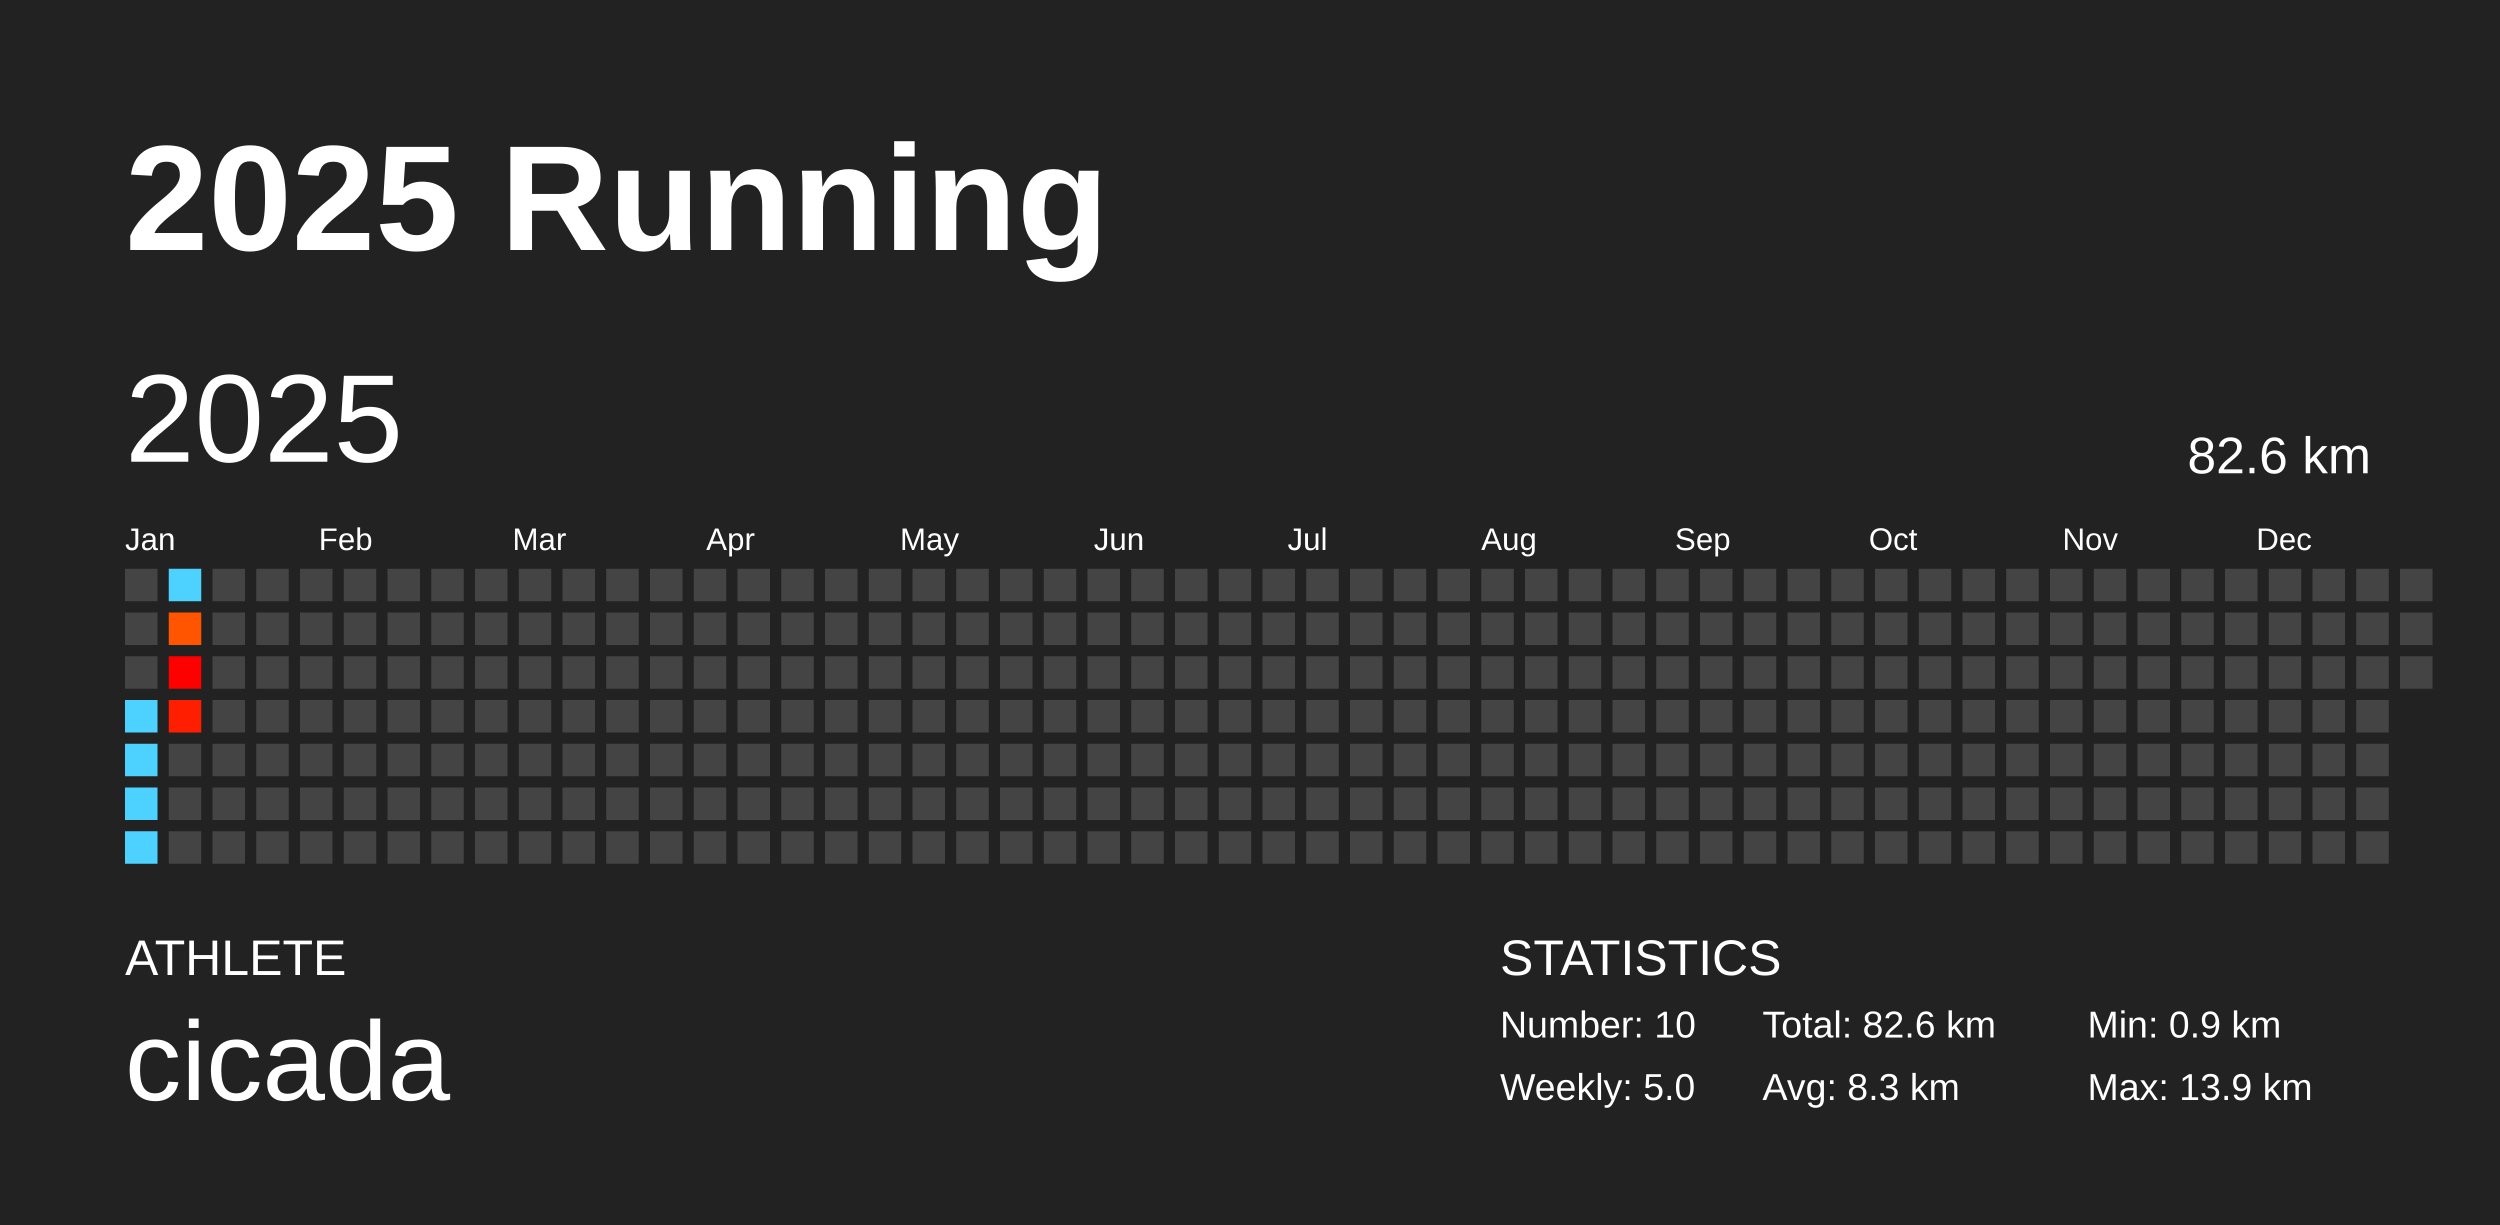
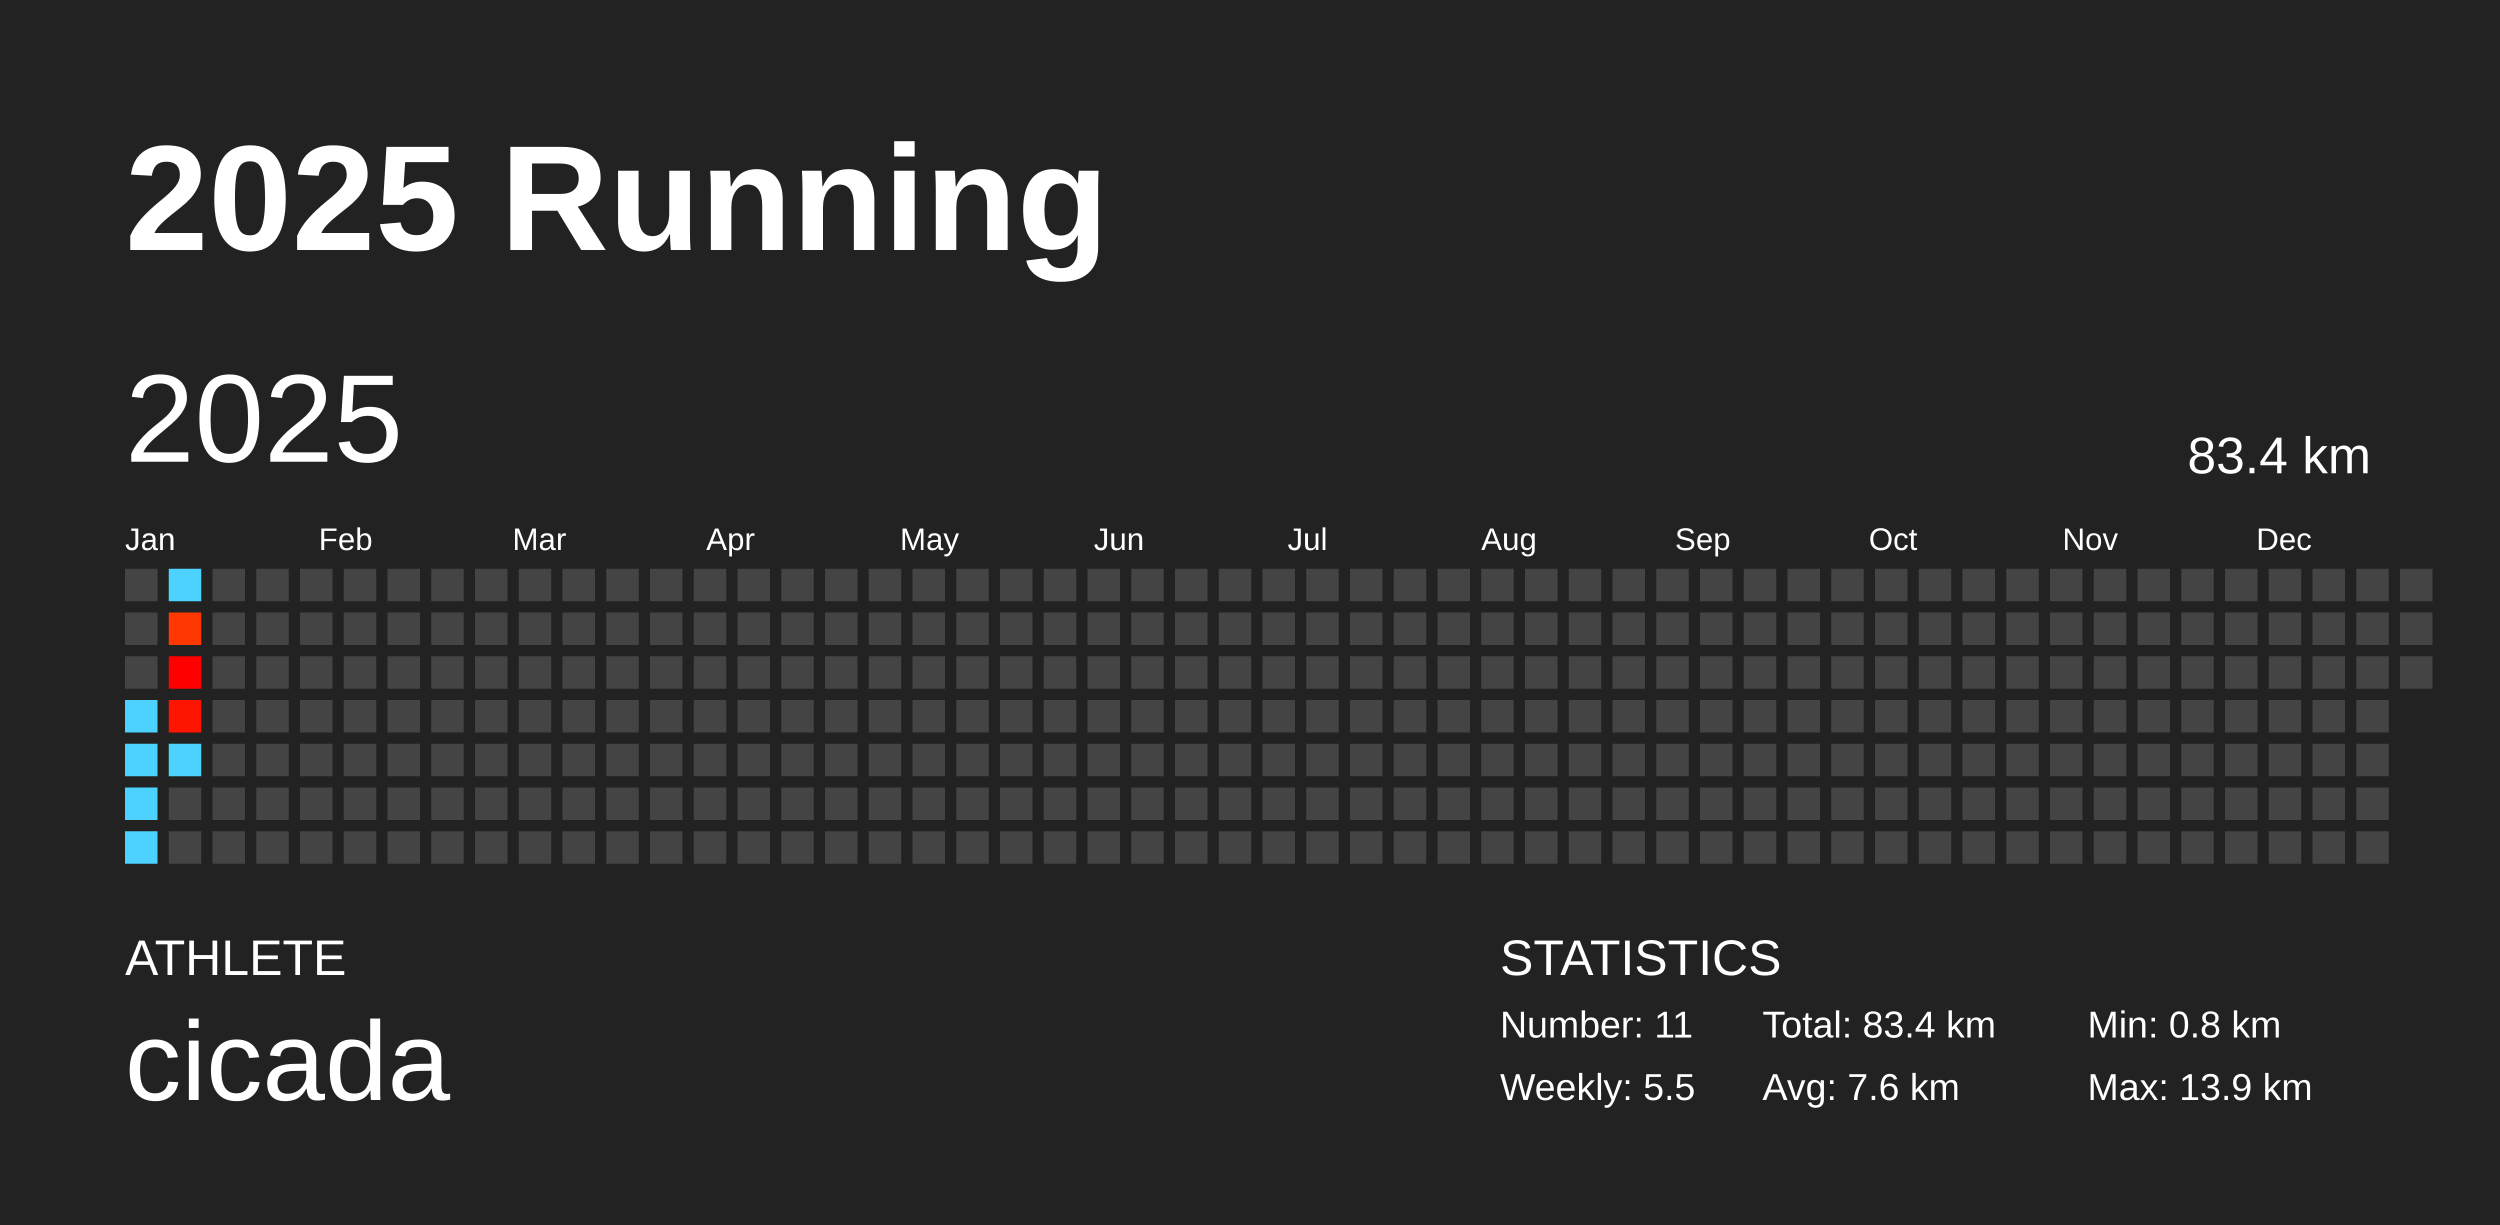
<svg xmlns="http://www.w3.org/2000/svg" baseProfile="full" height="98mm" version="1.1" viewBox="0,0,200,98" width="200mm">
  <defs />
  <rect fill="#222222" height="98" width="200" x="0" y="0" />
  <text fill="#FFFFFF" style="font-size:12px; font-family:Arial; font-weight:bold;" x="10" y="20">2025 Running</text>
  <text fill="#FFFFFF" style="font-size:4px; font-family:Arial" x="10" y="78">ATHLETE</text>
  <text fill="#FFFFFF" style="font-size:9px; font-family:Arial" x="10" y="88">cicada</text>
  <text fill="#FFFFFF" style="font-size:4px; font-family:Arial" x="120" y="78">STATISTICS</text>
-   <text fill="#FFFFFF" style="font-size:3px; font-family:Arial" x="120" y="83">Number: 10</text>
-   <text fill="#FFFFFF" style="font-size:3px; font-family:Arial" x="120" y="88">Weekly: 5.0</text>
-   <text fill="#FFFFFF" style="font-size:3px; font-family:Arial" x="141" y="83">Total: 82.6 km</text>
-   <text fill="#FFFFFF" style="font-size:3px; font-family:Arial" x="141" y="88">Avg: 8.3 km</text>
-   <text fill="#FFFFFF" style="font-size:3px; font-family:Arial" x="167" y="83">Min: 0.9 km</text>
+   <text fill="#FFFFFF" style="font-size:3px; font-family:Arial" x="120" y="83">Number: 11</text>
+   <text fill="#FFFFFF" style="font-size:3px; font-family:Arial" x="120" y="88">Weekly: 5.5</text>
+   <text fill="#FFFFFF" style="font-size:3px; font-family:Arial" x="141" y="83">Total: 83.4 km</text>
+   <text fill="#FFFFFF" style="font-size:3px; font-family:Arial" x="141" y="88">Avg: 7.6 km</text>
+   <text fill="#FFFFFF" style="font-size:3px; font-family:Arial" x="167" y="83">Min: 0.8 km</text>
  <text fill="#FFFFFF" style="font-size:3px; font-family:Arial" x="167" y="88">Max: 13.9 km</text>
  <text dominant-baseline="hanging" fill="#FFFFFF" style="font-size:10.0px; font-family:Arial;" x="10" y="30">2025</text>
-   <text dominant-baseline="hanging" fill="#FFFFFF" style="font-size:4.125px; font-family:Arial;" x="175" y="35">82.6 km</text>
+   <text dominant-baseline="hanging" fill="#FFFFFF" style="font-size:4.125px; font-family:Arial;" x="175" y="35">83.4 km</text>
  <text fill="#FFFFFF" style="font-size:2.5px; font-family:Arial" x="10.0" y="44">Jan</text>
  <text fill="#FFFFFF" style="font-size:2.5px; font-family:Arial" x="25.5" y="44">Feb</text>
  <text fill="#FFFFFF" style="font-size:2.5px; font-family:Arial" x="41.0" y="44">Mar</text>
  <text fill="#FFFFFF" style="font-size:2.5px; font-family:Arial" x="56.5" y="44">Apr</text>
  <text fill="#FFFFFF" style="font-size:2.5px; font-family:Arial" x="72.0" y="44">May</text>
  <text fill="#FFFFFF" style="font-size:2.5px; font-family:Arial" x="87.5" y="44">Jun</text>
  <text fill="#FFFFFF" style="font-size:2.5px; font-family:Arial" x="103.0" y="44">Jul</text>
  <text fill="#FFFFFF" style="font-size:2.5px; font-family:Arial" x="118.5" y="44">Aug</text>
  <text fill="#FFFFFF" style="font-size:2.5px; font-family:Arial" x="134.0" y="44">Sep</text>
  <text fill="#FFFFFF" style="font-size:2.5px; font-family:Arial" x="149.5" y="44">Oct</text>
  <text fill="#FFFFFF" style="font-size:2.5px; font-family:Arial" x="165.0" y="44">Nov</text>
  <text fill="#FFFFFF" style="font-size:2.5px; font-family:Arial" x="180.5" y="44">Dec</text>
  <rect fill="#444444" height="2.6" width="2.6" x="10.0" y="45.5" />
  <rect fill="#444444" height="2.6" width="2.6" x="10.0" y="49.0" />
  <rect fill="#444444" height="2.6" width="2.6" x="10.0" y="52.5" />
  <rect fill="#4dd2ff" height="2.6" width="2.6" x="10.0" y="56.0" />
  <rect fill="#4dd2ff" height="2.6" width="2.6" x="10.0" y="59.5" />
  <rect fill="#4dd2ff" height="2.6" width="2.6" x="10.0" y="63.0" />
  <rect fill="#4dd2ff" height="2.6" width="2.6" x="10.0" y="66.5" />
  <rect fill="#4dd2ff" height="2.6" width="2.6" x="13.5" y="45.5" />
-   <rect fill="#ff5400" height="2.6" width="2.6" x="13.5" y="49.0" />
+   <rect fill="#ff3700" height="2.6" width="2.6" x="13.5" y="49.0" />
  <rect fill="#ff0000" height="2.6" width="2.6" x="13.5" y="52.5" />
-   <rect fill="#ff1e00" height="2.6" width="2.6" x="13.5" y="56.0" />
-   <rect fill="#444444" height="2.6" width="2.6" x="13.5" y="59.5" />
+   <rect fill="#ff1400" height="2.6" width="2.6" x="13.5" y="56.0" />
+   <rect fill="#4dd2ff" height="2.6" width="2.6" x="13.5" y="59.5" />
  <rect fill="#444444" height="2.6" width="2.6" x="13.5" y="63.0" />
  <rect fill="#444444" height="2.6" width="2.6" x="13.5" y="66.5" />
  <rect fill="#444444" height="2.6" width="2.6" x="17.0" y="45.5" />
  <rect fill="#444444" height="2.6" width="2.6" x="17.0" y="49.0" />
  <rect fill="#444444" height="2.6" width="2.6" x="17.0" y="52.5" />
  <rect fill="#444444" height="2.6" width="2.6" x="17.0" y="56.0" />
  <rect fill="#444444" height="2.6" width="2.6" x="17.0" y="59.5" />
  <rect fill="#444444" height="2.6" width="2.6" x="17.0" y="63.0" />
  <rect fill="#444444" height="2.6" width="2.6" x="17.0" y="66.5" />
  <rect fill="#444444" height="2.6" width="2.6" x="20.5" y="45.5" />
  <rect fill="#444444" height="2.6" width="2.6" x="20.5" y="49.0" />
  <rect fill="#444444" height="2.6" width="2.6" x="20.5" y="52.5" />
  <rect fill="#444444" height="2.6" width="2.6" x="20.5" y="56.0" />
  <rect fill="#444444" height="2.6" width="2.6" x="20.5" y="59.5" />
  <rect fill="#444444" height="2.6" width="2.6" x="20.5" y="63.0" />
  <rect fill="#444444" height="2.6" width="2.6" x="20.5" y="66.5" />
  <rect fill="#444444" height="2.6" width="2.6" x="24.0" y="45.5" />
  <rect fill="#444444" height="2.6" width="2.6" x="24.0" y="49.0" />
  <rect fill="#444444" height="2.6" width="2.6" x="24.0" y="52.5" />
  <rect fill="#444444" height="2.6" width="2.6" x="24.0" y="56.0" />
  <rect fill="#444444" height="2.6" width="2.6" x="24.0" y="59.5" />
  <rect fill="#444444" height="2.6" width="2.6" x="24.0" y="63.0" />
  <rect fill="#444444" height="2.6" width="2.6" x="24.0" y="66.5" />
  <rect fill="#444444" height="2.6" width="2.6" x="27.5" y="45.5" />
  <rect fill="#444444" height="2.6" width="2.6" x="27.5" y="49.0" />
  <rect fill="#444444" height="2.6" width="2.6" x="27.5" y="52.5" />
  <rect fill="#444444" height="2.6" width="2.6" x="27.5" y="56.0" />
  <rect fill="#444444" height="2.6" width="2.6" x="27.5" y="59.5" />
  <rect fill="#444444" height="2.6" width="2.6" x="27.5" y="63.0" />
  <rect fill="#444444" height="2.6" width="2.6" x="27.5" y="66.5" />
  <rect fill="#444444" height="2.6" width="2.6" x="31.0" y="45.5" />
  <rect fill="#444444" height="2.6" width="2.6" x="31.0" y="49.0" />
  <rect fill="#444444" height="2.6" width="2.6" x="31.0" y="52.5" />
  <rect fill="#444444" height="2.6" width="2.6" x="31.0" y="56.0" />
  <rect fill="#444444" height="2.6" width="2.6" x="31.0" y="59.5" />
  <rect fill="#444444" height="2.6" width="2.6" x="31.0" y="63.0" />
  <rect fill="#444444" height="2.6" width="2.6" x="31.0" y="66.5" />
  <rect fill="#444444" height="2.6" width="2.6" x="34.5" y="45.5" />
  <rect fill="#444444" height="2.6" width="2.6" x="34.5" y="49.0" />
  <rect fill="#444444" height="2.6" width="2.6" x="34.5" y="52.5" />
  <rect fill="#444444" height="2.6" width="2.6" x="34.5" y="56.0" />
  <rect fill="#444444" height="2.6" width="2.6" x="34.5" y="59.5" />
  <rect fill="#444444" height="2.6" width="2.6" x="34.5" y="63.0" />
  <rect fill="#444444" height="2.6" width="2.6" x="34.5" y="66.5" />
  <rect fill="#444444" height="2.6" width="2.6" x="38.0" y="45.5" />
  <rect fill="#444444" height="2.6" width="2.6" x="38.0" y="49.0" />
  <rect fill="#444444" height="2.6" width="2.6" x="38.0" y="52.5" />
  <rect fill="#444444" height="2.6" width="2.6" x="38.0" y="56.0" />
  <rect fill="#444444" height="2.6" width="2.6" x="38.0" y="59.5" />
  <rect fill="#444444" height="2.6" width="2.6" x="38.0" y="63.0" />
  <rect fill="#444444" height="2.6" width="2.6" x="38.0" y="66.5" />
  <rect fill="#444444" height="2.6" width="2.6" x="41.5" y="45.5" />
  <rect fill="#444444" height="2.6" width="2.6" x="41.5" y="49.0" />
  <rect fill="#444444" height="2.6" width="2.6" x="41.5" y="52.5" />
  <rect fill="#444444" height="2.6" width="2.6" x="41.5" y="56.0" />
  <rect fill="#444444" height="2.6" width="2.6" x="41.5" y="59.5" />
  <rect fill="#444444" height="2.6" width="2.6" x="41.5" y="63.0" />
  <rect fill="#444444" height="2.6" width="2.6" x="41.5" y="66.5" />
  <rect fill="#444444" height="2.6" width="2.6" x="45.0" y="45.5" />
  <rect fill="#444444" height="2.6" width="2.6" x="45.0" y="49.0" />
  <rect fill="#444444" height="2.6" width="2.6" x="45.0" y="52.5" />
  <rect fill="#444444" height="2.6" width="2.6" x="45.0" y="56.0" />
  <rect fill="#444444" height="2.6" width="2.6" x="45.0" y="59.5" />
  <rect fill="#444444" height="2.6" width="2.6" x="45.0" y="63.0" />
  <rect fill="#444444" height="2.6" width="2.6" x="45.0" y="66.5" />
  <rect fill="#444444" height="2.6" width="2.6" x="48.5" y="45.5" />
  <rect fill="#444444" height="2.6" width="2.6" x="48.5" y="49.0" />
  <rect fill="#444444" height="2.6" width="2.6" x="48.5" y="52.5" />
  <rect fill="#444444" height="2.6" width="2.6" x="48.5" y="56.0" />
  <rect fill="#444444" height="2.6" width="2.6" x="48.5" y="59.5" />
  <rect fill="#444444" height="2.6" width="2.6" x="48.5" y="63.0" />
  <rect fill="#444444" height="2.6" width="2.6" x="48.5" y="66.5" />
  <rect fill="#444444" height="2.6" width="2.6" x="52.0" y="45.5" />
  <rect fill="#444444" height="2.6" width="2.6" x="52.0" y="49.0" />
  <rect fill="#444444" height="2.6" width="2.6" x="52.0" y="52.5" />
  <rect fill="#444444" height="2.6" width="2.6" x="52.0" y="56.0" />
  <rect fill="#444444" height="2.6" width="2.6" x="52.0" y="59.5" />
  <rect fill="#444444" height="2.6" width="2.6" x="52.0" y="63.0" />
  <rect fill="#444444" height="2.6" width="2.6" x="52.0" y="66.5" />
  <rect fill="#444444" height="2.6" width="2.6" x="55.5" y="45.5" />
  <rect fill="#444444" height="2.6" width="2.6" x="55.5" y="49.0" />
  <rect fill="#444444" height="2.6" width="2.6" x="55.5" y="52.5" />
  <rect fill="#444444" height="2.6" width="2.6" x="55.5" y="56.0" />
  <rect fill="#444444" height="2.6" width="2.6" x="55.5" y="59.5" />
  <rect fill="#444444" height="2.6" width="2.6" x="55.5" y="63.0" />
  <rect fill="#444444" height="2.6" width="2.6" x="55.5" y="66.5" />
  <rect fill="#444444" height="2.6" width="2.6" x="59.0" y="45.5" />
  <rect fill="#444444" height="2.6" width="2.6" x="59.0" y="49.0" />
  <rect fill="#444444" height="2.6" width="2.6" x="59.0" y="52.5" />
  <rect fill="#444444" height="2.6" width="2.6" x="59.0" y="56.0" />
  <rect fill="#444444" height="2.6" width="2.6" x="59.0" y="59.5" />
  <rect fill="#444444" height="2.6" width="2.6" x="59.0" y="63.0" />
  <rect fill="#444444" height="2.6" width="2.6" x="59.0" y="66.5" />
  <rect fill="#444444" height="2.6" width="2.6" x="62.5" y="45.5" />
  <rect fill="#444444" height="2.6" width="2.6" x="62.5" y="49.0" />
  <rect fill="#444444" height="2.6" width="2.6" x="62.5" y="52.5" />
  <rect fill="#444444" height="2.6" width="2.6" x="62.5" y="56.0" />
  <rect fill="#444444" height="2.6" width="2.6" x="62.5" y="59.5" />
  <rect fill="#444444" height="2.6" width="2.6" x="62.5" y="63.0" />
  <rect fill="#444444" height="2.6" width="2.6" x="62.5" y="66.5" />
  <rect fill="#444444" height="2.6" width="2.6" x="66.0" y="45.5" />
  <rect fill="#444444" height="2.6" width="2.6" x="66.0" y="49.0" />
  <rect fill="#444444" height="2.6" width="2.6" x="66.0" y="52.5" />
  <rect fill="#444444" height="2.6" width="2.6" x="66.0" y="56.0" />
  <rect fill="#444444" height="2.6" width="2.6" x="66.0" y="59.5" />
  <rect fill="#444444" height="2.6" width="2.6" x="66.0" y="63.0" />
  <rect fill="#444444" height="2.6" width="2.6" x="66.0" y="66.5" />
  <rect fill="#444444" height="2.6" width="2.6" x="69.5" y="45.5" />
  <rect fill="#444444" height="2.6" width="2.6" x="69.5" y="49.0" />
  <rect fill="#444444" height="2.6" width="2.6" x="69.5" y="52.5" />
  <rect fill="#444444" height="2.6" width="2.6" x="69.5" y="56.0" />
  <rect fill="#444444" height="2.6" width="2.6" x="69.5" y="59.5" />
  <rect fill="#444444" height="2.6" width="2.6" x="69.5" y="63.0" />
  <rect fill="#444444" height="2.6" width="2.6" x="69.5" y="66.5" />
  <rect fill="#444444" height="2.6" width="2.6" x="73.0" y="45.5" />
  <rect fill="#444444" height="2.6" width="2.6" x="73.0" y="49.0" />
  <rect fill="#444444" height="2.6" width="2.6" x="73.0" y="52.5" />
  <rect fill="#444444" height="2.6" width="2.6" x="73.0" y="56.0" />
  <rect fill="#444444" height="2.6" width="2.6" x="73.0" y="59.5" />
  <rect fill="#444444" height="2.6" width="2.6" x="73.0" y="63.0" />
  <rect fill="#444444" height="2.6" width="2.6" x="73.0" y="66.5" />
  <rect fill="#444444" height="2.6" width="2.6" x="76.5" y="45.5" />
  <rect fill="#444444" height="2.6" width="2.6" x="76.5" y="49.0" />
  <rect fill="#444444" height="2.6" width="2.6" x="76.5" y="52.5" />
  <rect fill="#444444" height="2.6" width="2.6" x="76.5" y="56.0" />
  <rect fill="#444444" height="2.6" width="2.6" x="76.5" y="59.5" />
  <rect fill="#444444" height="2.6" width="2.6" x="76.5" y="63.0" />
  <rect fill="#444444" height="2.6" width="2.6" x="76.5" y="66.5" />
  <rect fill="#444444" height="2.6" width="2.6" x="80.0" y="45.5" />
  <rect fill="#444444" height="2.6" width="2.6" x="80.0" y="49.0" />
  <rect fill="#444444" height="2.6" width="2.6" x="80.0" y="52.5" />
  <rect fill="#444444" height="2.6" width="2.6" x="80.0" y="56.0" />
  <rect fill="#444444" height="2.6" width="2.6" x="80.0" y="59.5" />
  <rect fill="#444444" height="2.6" width="2.6" x="80.0" y="63.0" />
  <rect fill="#444444" height="2.6" width="2.6" x="80.0" y="66.5" />
  <rect fill="#444444" height="2.6" width="2.6" x="83.5" y="45.5" />
  <rect fill="#444444" height="2.6" width="2.6" x="83.5" y="49.0" />
  <rect fill="#444444" height="2.6" width="2.6" x="83.5" y="52.5" />
  <rect fill="#444444" height="2.6" width="2.6" x="83.5" y="56.0" />
  <rect fill="#444444" height="2.6" width="2.6" x="83.5" y="59.5" />
  <rect fill="#444444" height="2.6" width="2.6" x="83.5" y="63.0" />
  <rect fill="#444444" height="2.6" width="2.6" x="83.5" y="66.5" />
  <rect fill="#444444" height="2.6" width="2.6" x="87.0" y="45.5" />
  <rect fill="#444444" height="2.6" width="2.6" x="87.0" y="49.0" />
  <rect fill="#444444" height="2.6" width="2.6" x="87.0" y="52.5" />
  <rect fill="#444444" height="2.6" width="2.6" x="87.0" y="56.0" />
  <rect fill="#444444" height="2.6" width="2.6" x="87.0" y="59.5" />
  <rect fill="#444444" height="2.6" width="2.6" x="87.0" y="63.0" />
  <rect fill="#444444" height="2.6" width="2.6" x="87.0" y="66.5" />
  <rect fill="#444444" height="2.6" width="2.6" x="90.5" y="45.5" />
  <rect fill="#444444" height="2.6" width="2.6" x="90.5" y="49.0" />
  <rect fill="#444444" height="2.6" width="2.6" x="90.5" y="52.5" />
  <rect fill="#444444" height="2.6" width="2.6" x="90.5" y="56.0" />
  <rect fill="#444444" height="2.6" width="2.6" x="90.5" y="59.5" />
  <rect fill="#444444" height="2.6" width="2.6" x="90.5" y="63.0" />
  <rect fill="#444444" height="2.6" width="2.6" x="90.5" y="66.5" />
  <rect fill="#444444" height="2.6" width="2.6" x="94.0" y="45.5" />
  <rect fill="#444444" height="2.6" width="2.6" x="94.0" y="49.0" />
  <rect fill="#444444" height="2.6" width="2.6" x="94.0" y="52.5" />
  <rect fill="#444444" height="2.6" width="2.6" x="94.0" y="56.0" />
  <rect fill="#444444" height="2.6" width="2.6" x="94.0" y="59.5" />
  <rect fill="#444444" height="2.6" width="2.6" x="94.0" y="63.0" />
  <rect fill="#444444" height="2.6" width="2.6" x="94.0" y="66.5" />
  <rect fill="#444444" height="2.6" width="2.6" x="97.5" y="45.5" />
  <rect fill="#444444" height="2.6" width="2.6" x="97.5" y="49.0" />
  <rect fill="#444444" height="2.6" width="2.6" x="97.5" y="52.5" />
  <rect fill="#444444" height="2.6" width="2.6" x="97.5" y="56.0" />
  <rect fill="#444444" height="2.6" width="2.6" x="97.5" y="59.5" />
  <rect fill="#444444" height="2.6" width="2.6" x="97.5" y="63.0" />
  <rect fill="#444444" height="2.6" width="2.6" x="97.5" y="66.5" />
  <rect fill="#444444" height="2.6" width="2.6" x="101.0" y="45.5" />
  <rect fill="#444444" height="2.6" width="2.6" x="101.0" y="49.0" />
  <rect fill="#444444" height="2.6" width="2.6" x="101.0" y="52.5" />
  <rect fill="#444444" height="2.6" width="2.6" x="101.0" y="56.0" />
  <rect fill="#444444" height="2.6" width="2.6" x="101.0" y="59.5" />
  <rect fill="#444444" height="2.6" width="2.6" x="101.0" y="63.0" />
  <rect fill="#444444" height="2.6" width="2.6" x="101.0" y="66.5" />
  <rect fill="#444444" height="2.6" width="2.6" x="104.5" y="45.5" />
  <rect fill="#444444" height="2.6" width="2.6" x="104.5" y="49.0" />
  <rect fill="#444444" height="2.6" width="2.6" x="104.5" y="52.5" />
  <rect fill="#444444" height="2.6" width="2.6" x="104.5" y="56.0" />
  <rect fill="#444444" height="2.6" width="2.6" x="104.5" y="59.5" />
  <rect fill="#444444" height="2.6" width="2.6" x="104.5" y="63.0" />
  <rect fill="#444444" height="2.6" width="2.6" x="104.5" y="66.5" />
  <rect fill="#444444" height="2.6" width="2.6" x="108.0" y="45.5" />
  <rect fill="#444444" height="2.6" width="2.6" x="108.0" y="49.0" />
  <rect fill="#444444" height="2.6" width="2.6" x="108.0" y="52.5" />
  <rect fill="#444444" height="2.6" width="2.6" x="108.0" y="56.0" />
  <rect fill="#444444" height="2.6" width="2.6" x="108.0" y="59.5" />
  <rect fill="#444444" height="2.6" width="2.6" x="108.0" y="63.0" />
  <rect fill="#444444" height="2.6" width="2.6" x="108.0" y="66.5" />
  <rect fill="#444444" height="2.6" width="2.6" x="111.5" y="45.5" />
  <rect fill="#444444" height="2.6" width="2.6" x="111.5" y="49.0" />
  <rect fill="#444444" height="2.6" width="2.6" x="111.5" y="52.5" />
  <rect fill="#444444" height="2.6" width="2.6" x="111.5" y="56.0" />
  <rect fill="#444444" height="2.6" width="2.6" x="111.5" y="59.5" />
  <rect fill="#444444" height="2.6" width="2.6" x="111.5" y="63.0" />
  <rect fill="#444444" height="2.6" width="2.6" x="111.5" y="66.5" />
  <rect fill="#444444" height="2.6" width="2.6" x="115.0" y="45.5" />
  <rect fill="#444444" height="2.6" width="2.6" x="115.0" y="49.0" />
  <rect fill="#444444" height="2.6" width="2.6" x="115.0" y="52.5" />
  <rect fill="#444444" height="2.6" width="2.6" x="115.0" y="56.0" />
  <rect fill="#444444" height="2.6" width="2.6" x="115.0" y="59.5" />
  <rect fill="#444444" height="2.6" width="2.6" x="115.0" y="63.0" />
  <rect fill="#444444" height="2.6" width="2.6" x="115.0" y="66.5" />
  <rect fill="#444444" height="2.6" width="2.6" x="118.5" y="45.5" />
  <rect fill="#444444" height="2.6" width="2.6" x="118.5" y="49.0" />
  <rect fill="#444444" height="2.6" width="2.6" x="118.5" y="52.5" />
  <rect fill="#444444" height="2.6" width="2.6" x="118.5" y="56.0" />
  <rect fill="#444444" height="2.6" width="2.6" x="118.5" y="59.5" />
  <rect fill="#444444" height="2.6" width="2.6" x="118.5" y="63.0" />
  <rect fill="#444444" height="2.6" width="2.6" x="118.5" y="66.5" />
  <rect fill="#444444" height="2.6" width="2.6" x="122.0" y="45.5" />
  <rect fill="#444444" height="2.6" width="2.6" x="122.0" y="49.0" />
  <rect fill="#444444" height="2.6" width="2.6" x="122.0" y="52.5" />
  <rect fill="#444444" height="2.6" width="2.6" x="122.0" y="56.0" />
  <rect fill="#444444" height="2.6" width="2.6" x="122.0" y="59.5" />
  <rect fill="#444444" height="2.6" width="2.6" x="122.0" y="63.0" />
  <rect fill="#444444" height="2.6" width="2.6" x="122.0" y="66.5" />
  <rect fill="#444444" height="2.6" width="2.6" x="125.5" y="45.5" />
  <rect fill="#444444" height="2.6" width="2.6" x="125.5" y="49.0" />
  <rect fill="#444444" height="2.6" width="2.6" x="125.5" y="52.5" />
  <rect fill="#444444" height="2.6" width="2.6" x="125.5" y="56.0" />
  <rect fill="#444444" height="2.6" width="2.6" x="125.5" y="59.5" />
  <rect fill="#444444" height="2.6" width="2.6" x="125.5" y="63.0" />
  <rect fill="#444444" height="2.6" width="2.6" x="125.5" y="66.5" />
  <rect fill="#444444" height="2.6" width="2.6" x="129.0" y="45.5" />
  <rect fill="#444444" height="2.6" width="2.6" x="129.0" y="49.0" />
  <rect fill="#444444" height="2.6" width="2.6" x="129.0" y="52.5" />
  <rect fill="#444444" height="2.6" width="2.6" x="129.0" y="56.0" />
  <rect fill="#444444" height="2.6" width="2.6" x="129.0" y="59.5" />
  <rect fill="#444444" height="2.6" width="2.6" x="129.0" y="63.0" />
  <rect fill="#444444" height="2.6" width="2.6" x="129.0" y="66.5" />
  <rect fill="#444444" height="2.6" width="2.6" x="132.5" y="45.5" />
  <rect fill="#444444" height="2.6" width="2.6" x="132.5" y="49.0" />
  <rect fill="#444444" height="2.6" width="2.6" x="132.5" y="52.5" />
  <rect fill="#444444" height="2.6" width="2.6" x="132.5" y="56.0" />
  <rect fill="#444444" height="2.6" width="2.6" x="132.5" y="59.5" />
  <rect fill="#444444" height="2.6" width="2.6" x="132.5" y="63.0" />
  <rect fill="#444444" height="2.6" width="2.6" x="132.5" y="66.5" />
  <rect fill="#444444" height="2.6" width="2.6" x="136.0" y="45.5" />
  <rect fill="#444444" height="2.6" width="2.6" x="136.0" y="49.0" />
  <rect fill="#444444" height="2.6" width="2.6" x="136.0" y="52.5" />
  <rect fill="#444444" height="2.6" width="2.6" x="136.0" y="56.0" />
  <rect fill="#444444" height="2.6" width="2.6" x="136.0" y="59.5" />
  <rect fill="#444444" height="2.6" width="2.6" x="136.0" y="63.0" />
  <rect fill="#444444" height="2.6" width="2.6" x="136.0" y="66.5" />
  <rect fill="#444444" height="2.6" width="2.6" x="139.5" y="45.5" />
  <rect fill="#444444" height="2.6" width="2.6" x="139.5" y="49.0" />
  <rect fill="#444444" height="2.6" width="2.6" x="139.5" y="52.5" />
  <rect fill="#444444" height="2.6" width="2.6" x="139.5" y="56.0" />
  <rect fill="#444444" height="2.6" width="2.6" x="139.5" y="59.5" />
  <rect fill="#444444" height="2.6" width="2.6" x="139.5" y="63.0" />
  <rect fill="#444444" height="2.6" width="2.6" x="139.5" y="66.5" />
  <rect fill="#444444" height="2.6" width="2.6" x="143.0" y="45.5" />
  <rect fill="#444444" height="2.6" width="2.6" x="143.0" y="49.0" />
  <rect fill="#444444" height="2.6" width="2.6" x="143.0" y="52.5" />
  <rect fill="#444444" height="2.6" width="2.6" x="143.0" y="56.0" />
  <rect fill="#444444" height="2.6" width="2.6" x="143.0" y="59.5" />
  <rect fill="#444444" height="2.6" width="2.6" x="143.0" y="63.0" />
  <rect fill="#444444" height="2.6" width="2.6" x="143.0" y="66.5" />
  <rect fill="#444444" height="2.6" width="2.6" x="146.5" y="45.5" />
  <rect fill="#444444" height="2.6" width="2.6" x="146.5" y="49.0" />
  <rect fill="#444444" height="2.6" width="2.6" x="146.5" y="52.5" />
  <rect fill="#444444" height="2.6" width="2.6" x="146.5" y="56.0" />
  <rect fill="#444444" height="2.6" width="2.6" x="146.5" y="59.5" />
  <rect fill="#444444" height="2.6" width="2.6" x="146.5" y="63.0" />
  <rect fill="#444444" height="2.6" width="2.6" x="146.5" y="66.5" />
  <rect fill="#444444" height="2.6" width="2.6" x="150.0" y="45.5" />
  <rect fill="#444444" height="2.6" width="2.6" x="150.0" y="49.0" />
  <rect fill="#444444" height="2.6" width="2.6" x="150.0" y="52.5" />
  <rect fill="#444444" height="2.6" width="2.6" x="150.0" y="56.0" />
  <rect fill="#444444" height="2.6" width="2.6" x="150.0" y="59.5" />
  <rect fill="#444444" height="2.6" width="2.6" x="150.0" y="63.0" />
  <rect fill="#444444" height="2.6" width="2.6" x="150.0" y="66.5" />
  <rect fill="#444444" height="2.6" width="2.6" x="153.5" y="45.5" />
  <rect fill="#444444" height="2.6" width="2.6" x="153.5" y="49.0" />
  <rect fill="#444444" height="2.6" width="2.6" x="153.5" y="52.5" />
  <rect fill="#444444" height="2.6" width="2.6" x="153.5" y="56.0" />
  <rect fill="#444444" height="2.6" width="2.6" x="153.5" y="59.5" />
  <rect fill="#444444" height="2.6" width="2.6" x="153.5" y="63.0" />
  <rect fill="#444444" height="2.6" width="2.6" x="153.5" y="66.5" />
  <rect fill="#444444" height="2.6" width="2.6" x="157.0" y="45.5" />
  <rect fill="#444444" height="2.6" width="2.6" x="157.0" y="49.0" />
  <rect fill="#444444" height="2.6" width="2.6" x="157.0" y="52.5" />
  <rect fill="#444444" height="2.6" width="2.6" x="157.0" y="56.0" />
  <rect fill="#444444" height="2.6" width="2.6" x="157.0" y="59.5" />
  <rect fill="#444444" height="2.6" width="2.6" x="157.0" y="63.0" />
  <rect fill="#444444" height="2.6" width="2.6" x="157.0" y="66.5" />
  <rect fill="#444444" height="2.6" width="2.6" x="160.5" y="45.5" />
  <rect fill="#444444" height="2.6" width="2.6" x="160.5" y="49.0" />
  <rect fill="#444444" height="2.6" width="2.6" x="160.5" y="52.5" />
  <rect fill="#444444" height="2.6" width="2.6" x="160.5" y="56.0" />
  <rect fill="#444444" height="2.6" width="2.6" x="160.5" y="59.5" />
  <rect fill="#444444" height="2.6" width="2.6" x="160.5" y="63.0" />
  <rect fill="#444444" height="2.6" width="2.6" x="160.5" y="66.5" />
  <rect fill="#444444" height="2.6" width="2.6" x="164.0" y="45.5" />
  <rect fill="#444444" height="2.6" width="2.6" x="164.0" y="49.0" />
  <rect fill="#444444" height="2.6" width="2.6" x="164.0" y="52.5" />
  <rect fill="#444444" height="2.6" width="2.6" x="164.0" y="56.0" />
  <rect fill="#444444" height="2.6" width="2.6" x="164.0" y="59.5" />
  <rect fill="#444444" height="2.6" width="2.6" x="164.0" y="63.0" />
  <rect fill="#444444" height="2.6" width="2.6" x="164.0" y="66.5" />
  <rect fill="#444444" height="2.6" width="2.6" x="167.5" y="45.5" />
  <rect fill="#444444" height="2.6" width="2.6" x="167.5" y="49.0" />
  <rect fill="#444444" height="2.6" width="2.6" x="167.5" y="52.5" />
  <rect fill="#444444" height="2.6" width="2.6" x="167.5" y="56.0" />
  <rect fill="#444444" height="2.6" width="2.6" x="167.5" y="59.5" />
  <rect fill="#444444" height="2.6" width="2.6" x="167.5" y="63.0" />
  <rect fill="#444444" height="2.6" width="2.6" x="167.5" y="66.5" />
  <rect fill="#444444" height="2.6" width="2.6" x="171.0" y="45.5" />
  <rect fill="#444444" height="2.6" width="2.6" x="171.0" y="49.0" />
  <rect fill="#444444" height="2.6" width="2.6" x="171.0" y="52.5" />
  <rect fill="#444444" height="2.6" width="2.6" x="171.0" y="56.0" />
  <rect fill="#444444" height="2.6" width="2.6" x="171.0" y="59.5" />
  <rect fill="#444444" height="2.6" width="2.6" x="171.0" y="63.0" />
  <rect fill="#444444" height="2.6" width="2.6" x="171.0" y="66.5" />
  <rect fill="#444444" height="2.6" width="2.6" x="174.5" y="45.5" />
  <rect fill="#444444" height="2.6" width="2.6" x="174.5" y="49.0" />
  <rect fill="#444444" height="2.6" width="2.6" x="174.5" y="52.5" />
  <rect fill="#444444" height="2.6" width="2.6" x="174.5" y="56.0" />
  <rect fill="#444444" height="2.6" width="2.6" x="174.5" y="59.5" />
  <rect fill="#444444" height="2.6" width="2.6" x="174.5" y="63.0" />
  <rect fill="#444444" height="2.6" width="2.6" x="174.5" y="66.5" />
  <rect fill="#444444" height="2.6" width="2.6" x="178.0" y="45.5" />
  <rect fill="#444444" height="2.6" width="2.6" x="178.0" y="49.0" />
  <rect fill="#444444" height="2.6" width="2.6" x="178.0" y="52.5" />
  <rect fill="#444444" height="2.6" width="2.6" x="178.0" y="56.0" />
  <rect fill="#444444" height="2.6" width="2.6" x="178.0" y="59.5" />
  <rect fill="#444444" height="2.6" width="2.6" x="178.0" y="63.0" />
  <rect fill="#444444" height="2.6" width="2.6" x="178.0" y="66.5" />
  <rect fill="#444444" height="2.6" width="2.6" x="181.5" y="45.5" />
  <rect fill="#444444" height="2.6" width="2.6" x="181.5" y="49.0" />
  <rect fill="#444444" height="2.6" width="2.6" x="181.5" y="52.5" />
  <rect fill="#444444" height="2.6" width="2.6" x="181.5" y="56.0" />
  <rect fill="#444444" height="2.6" width="2.6" x="181.5" y="59.5" />
  <rect fill="#444444" height="2.6" width="2.6" x="181.5" y="63.0" />
  <rect fill="#444444" height="2.6" width="2.6" x="181.5" y="66.5" />
  <rect fill="#444444" height="2.6" width="2.6" x="185.0" y="45.5" />
  <rect fill="#444444" height="2.6" width="2.6" x="185.0" y="49.0" />
  <rect fill="#444444" height="2.6" width="2.6" x="185.0" y="52.5" />
  <rect fill="#444444" height="2.6" width="2.6" x="185.0" y="56.0" />
  <rect fill="#444444" height="2.6" width="2.6" x="185.0" y="59.5" />
  <rect fill="#444444" height="2.6" width="2.6" x="185.0" y="63.0" />
  <rect fill="#444444" height="2.6" width="2.6" x="185.0" y="66.5" />
  <rect fill="#444444" height="2.6" width="2.6" x="188.5" y="45.5" />
  <rect fill="#444444" height="2.6" width="2.6" x="188.5" y="49.0" />
  <rect fill="#444444" height="2.6" width="2.6" x="188.5" y="52.5" />
  <rect fill="#444444" height="2.6" width="2.6" x="188.5" y="56.0" />
  <rect fill="#444444" height="2.6" width="2.6" x="188.5" y="59.5" />
  <rect fill="#444444" height="2.6" width="2.6" x="188.5" y="63.0" />
  <rect fill="#444444" height="2.6" width="2.6" x="188.5" y="66.5" />
  <rect fill="#444444" height="2.6" width="2.6" x="192.0" y="45.5" />
  <rect fill="#444444" height="2.6" width="2.6" x="192.0" y="49.0" />
  <rect fill="#444444" height="2.6" width="2.6" x="192.0" y="52.5" />
</svg>
